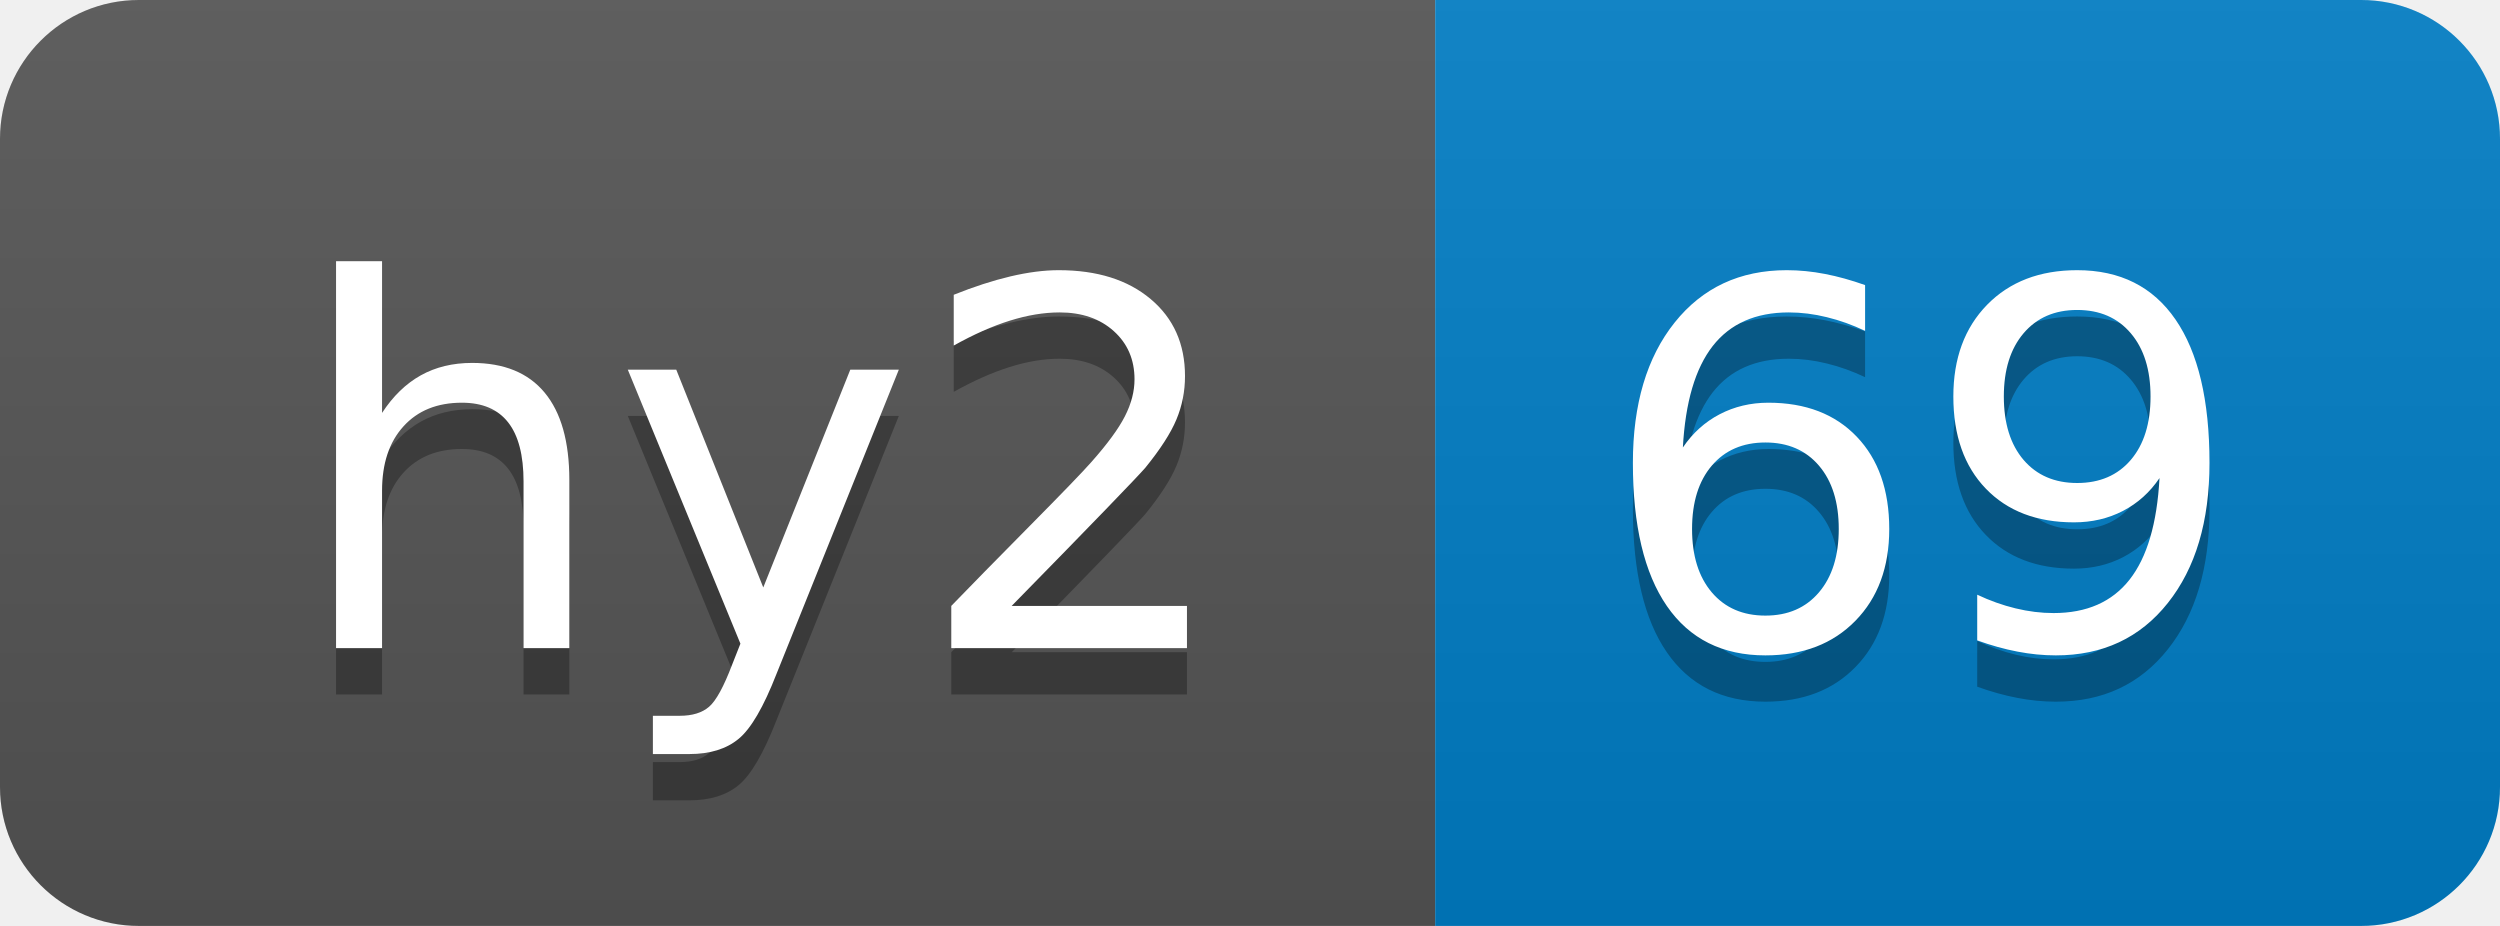
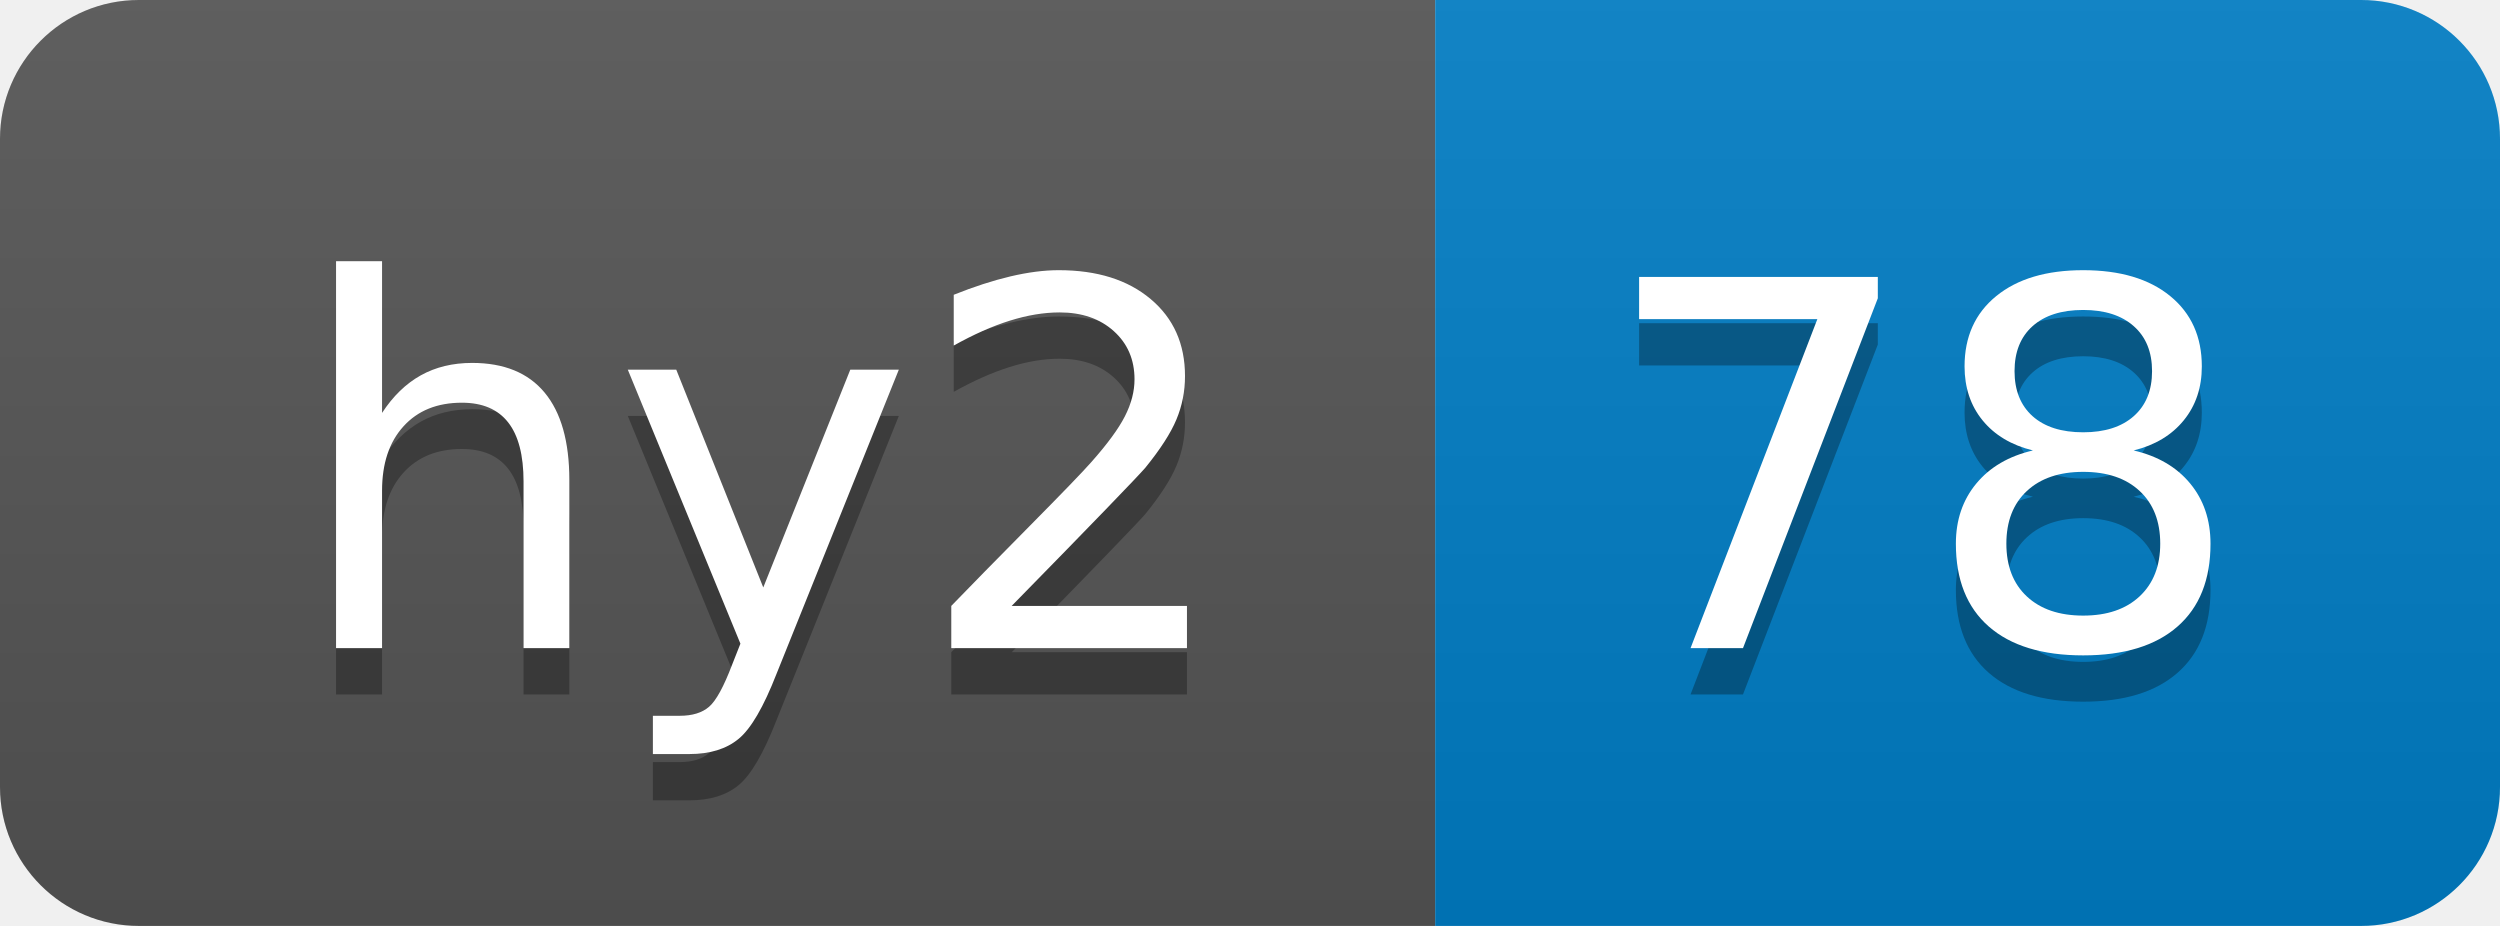
- <svg xmlns="http://www.w3.org/2000/svg" width="54" height="20" role="img" aria-label="hy2: 69">
+ <svg xmlns="http://www.w3.org/2000/svg" width="54" height="20" role="img" aria-label="hy2: 78">
  <linearGradient id="s" x2="0" y2="100%">
    <stop offset="0" stop-color="#bbb" stop-opacity=".1" />
    <stop offset="1" stop-opacity=".1" />
  </linearGradient>
  <clipPath id="r">
    <rect width="54" height="20" rx="3" fill="#fff" />
  </clipPath>
  <g clip-path="url(#r)">
    <rect width="31" height="20" fill="#555" />
    <rect x="31" width="23" height="20" fill="#007ec6" />
    <rect width="54" height="20" fill="url(#s)" />
  </g>
  <g fill="#fff" text-anchor="middle" font-family="Verdana,Geneva,DejaVu Sans,sans-serif" text-rendering="geometricPrecision" font-size="110">
    <text aria-hidden="true" x="165" y="150" fill="#010101" fill-opacity=".3" transform="scale(.1)" textLength="210">hy2</text>
    <text x="165" y="140" transform="scale(.1)" fill="#fff" textLength="210">hy2</text>
-     <text aria-hidden="true" x="415" y="150" fill="#010101" fill-opacity=".3" transform="scale(.1)" textLength="130">69</text>
-     <text x="415" y="140" transform="scale(.1)" fill="#fff" textLength="130">69</text>
+     <text aria-hidden="true" x="415" y="150" fill="#010101" fill-opacity=".3" transform="scale(.1)" textLength="130">78</text>
+     <text x="415" y="140" transform="scale(.1)" fill="#fff" textLength="130">78</text>
  </g>
</svg>
